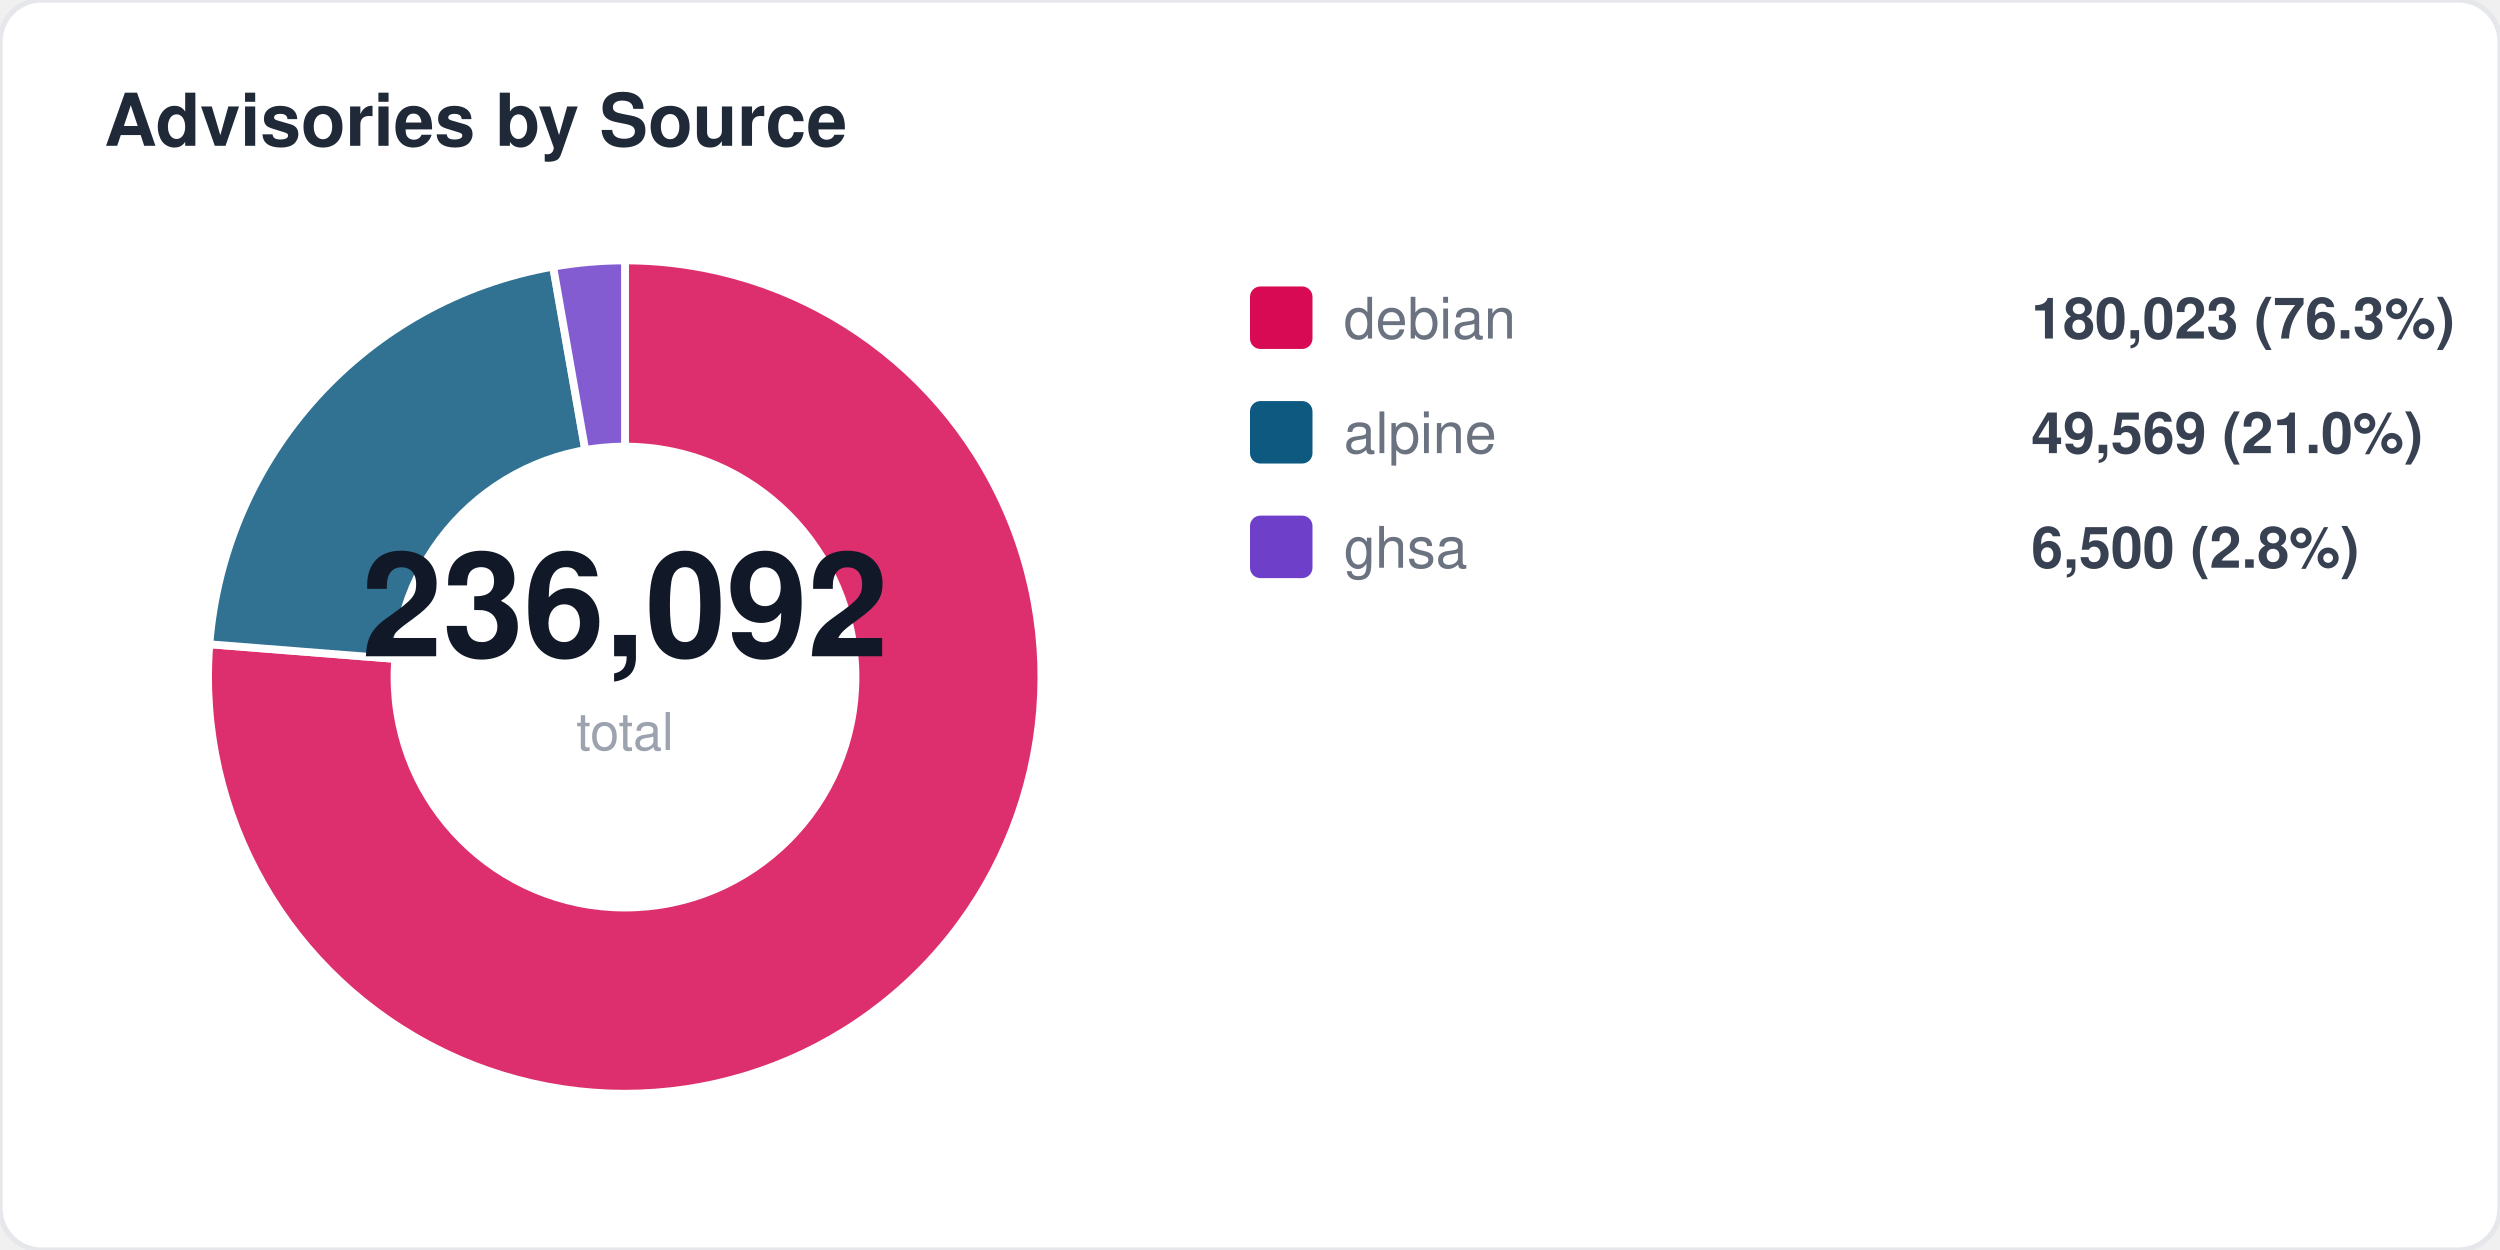
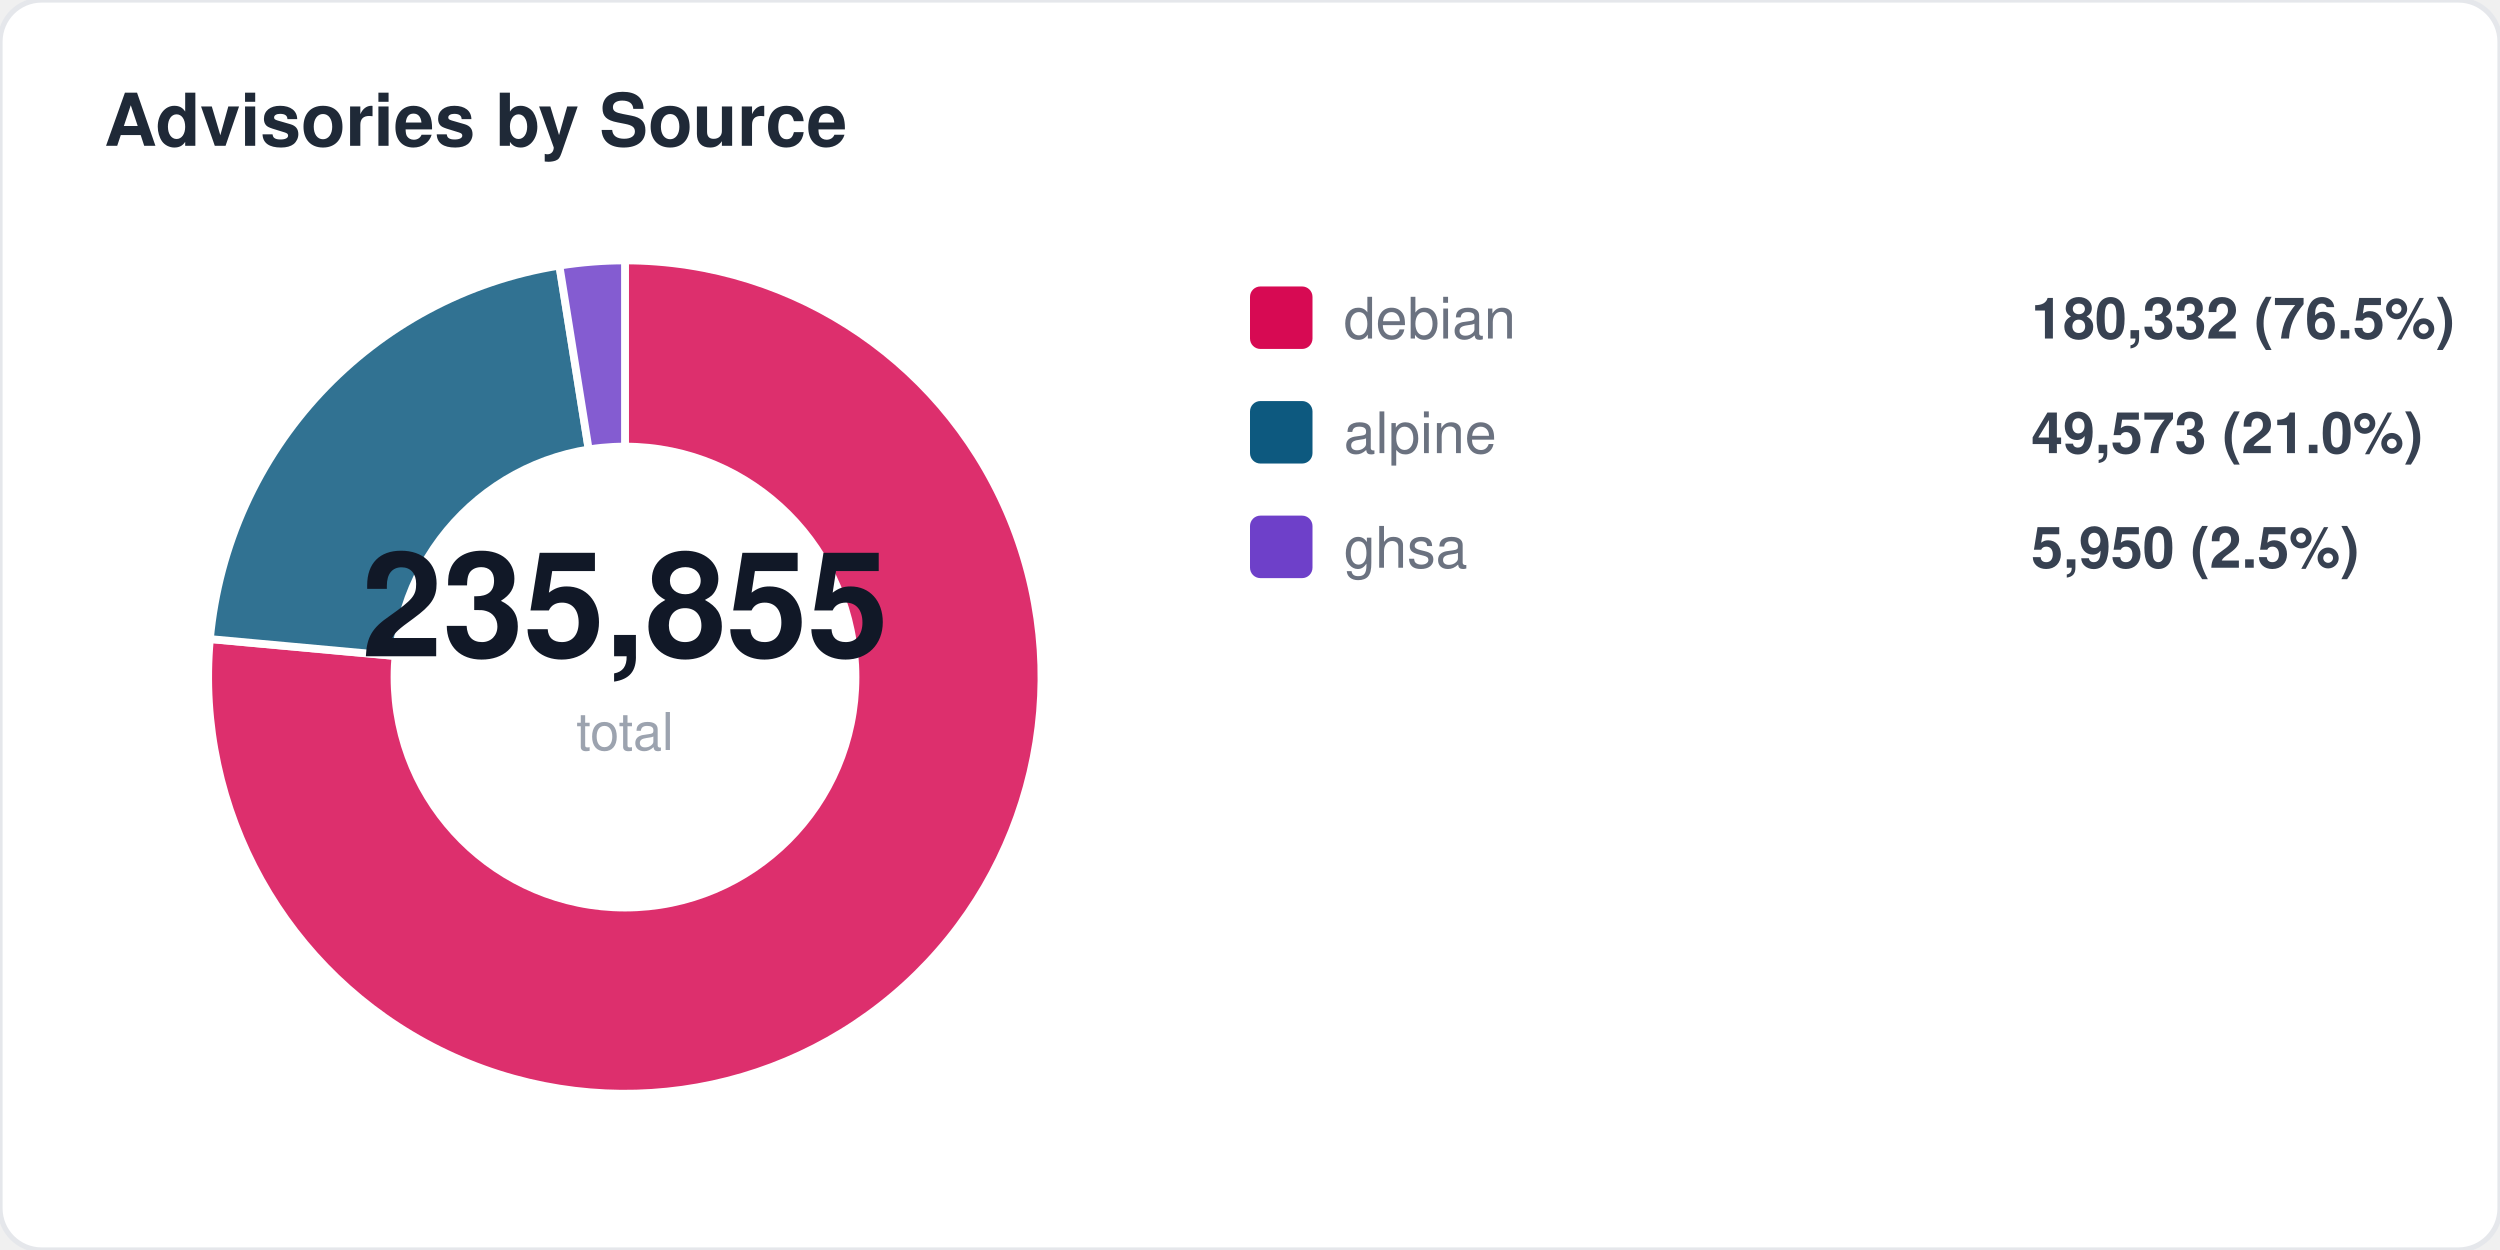
<svg xmlns="http://www.w3.org/2000/svg" width="480" height="240" viewBox="0 0 480 240" fill="none">
  <style>
  text { font-family: -apple-system, BlinkMacSystemFont, "Segoe UI", Helvetica, Arial, sans-serif; }
  .title { font-size: 14px; font-weight: 700; fill: #1f2937; }
  .label { font-size: 11px; fill: #6b7280; }
  .value { font-size: 11px; font-weight: 600; fill: #374151; }
  .big-number { font-size: 28px; font-weight: 800; fill: #111827; }
  .sub { font-size: 10px; fill: #9ca3af; }
</style>
  <rect width="480" height="240" rx="8" fill="#ffffff" stroke="#e5e7eb" stroke-width="1" />
  <text x="20" y="28" class="title">Advisories by Source</text>
-   <path d="M 120 130 L 120.0 50.0 A 80 80 0 1 1 40.2 123.7 Z" fill="#d70a53" opacity="0.85" stroke="#fff" stroke-width="1.5" />
-   <path d="M 120 130 L 40.2 123.7 A 80 80 0 0 1 106.2 51.2 Z" fill="#0d597f" opacity="0.85" stroke="#fff" stroke-width="1.5" />
-   <path d="M 120 130 L 106.2 51.2 A 80 80 0 0 1 120.0 50.0 Z" fill="#6e40c9" opacity="0.85" stroke="#fff" stroke-width="1.5" />
+   <path d="M 120 130 L 120.0 50.0 A 80 80 0 1 1 40.3 122.7 Z" fill="#d70a53" opacity="0.85" stroke="#fff" stroke-width="1.5" />
+   <path d="M 120 130 L 40.3 122.7 A 80 80 0 0 1 107.4 51.0 Z" fill="#0d597f" opacity="0.85" stroke="#fff" stroke-width="1.5" />
+   <path d="M 120 130 L 107.4 51.0 A 80 80 0 0 1 120.0 50.0 Z" fill="#6e40c9" opacity="0.85" stroke="#fff" stroke-width="1.5" />
  <circle cx="120" cy="130" r="45" fill="#ffffff" />
-   <text x="120" y="126" text-anchor="middle" class="big-number">236,092</text>
+   <text x="120" y="126" text-anchor="middle" class="big-number">235,855</text>
  <text x="120" y="144" text-anchor="middle" class="sub">total</text>
  <rect x="240" y="55" width="12" height="12" rx="2" fill="#d70a53" />
  <text x="258" y="65" class="label">debian</text>
-   <text x="390" y="65" class="value">180,023 (76.3%)</text>
+   <text x="390" y="65" class="value">180,332 (76.5%)</text>
  <rect x="240" y="77" width="12" height="12" rx="2" fill="#0d597f" />
  <text x="258" y="87" class="label">alpine</text>
-   <text x="390" y="87" class="value">49,569 (21.0%)</text>
+   <text x="390" y="87" class="value">49,573 (21.0%)</text>
  <rect x="240" y="99" width="12" height="12" rx="2" fill="#6e40c9" />
  <text x="258" y="109" class="label">ghsa</text>
-   <text x="390" y="109" class="value">6,500 (2.8%)</text>
+   <text x="390" y="109" class="value">5,950 (2.5%)</text>
</svg>
